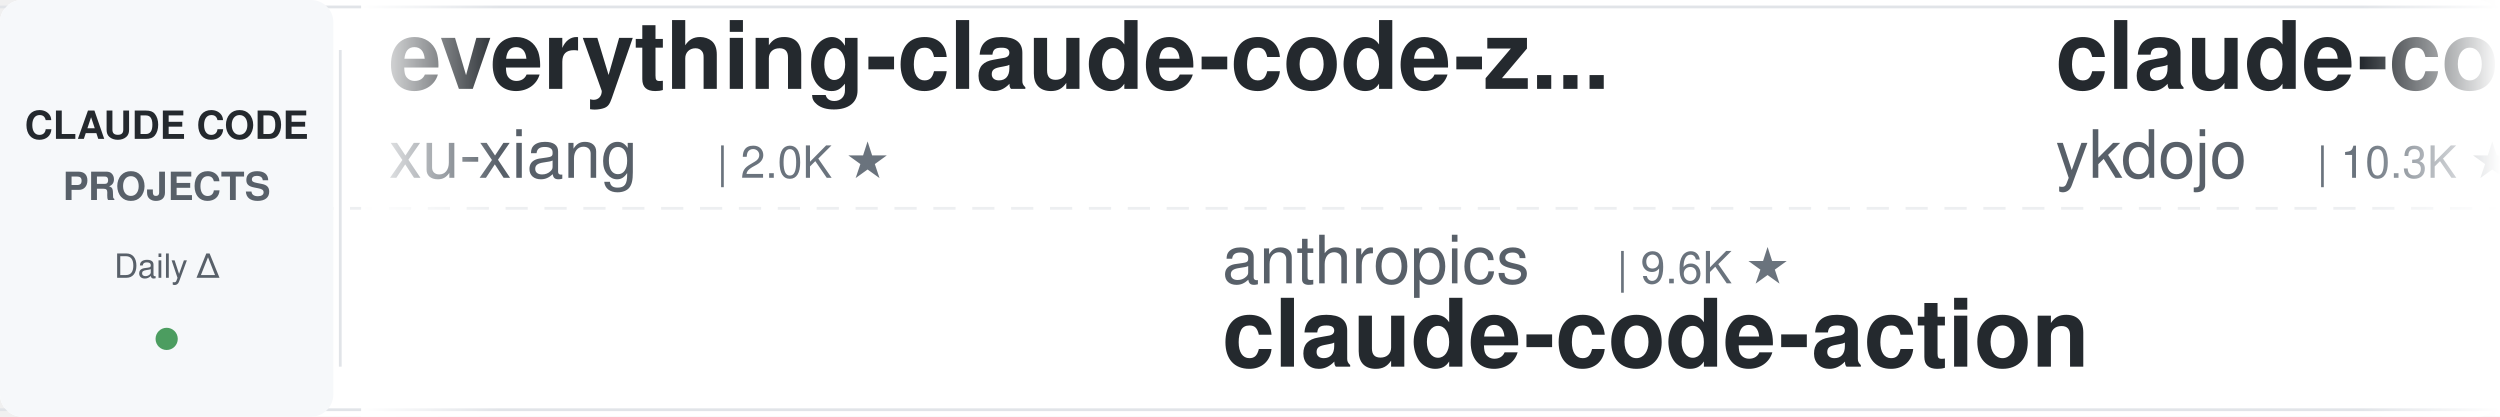
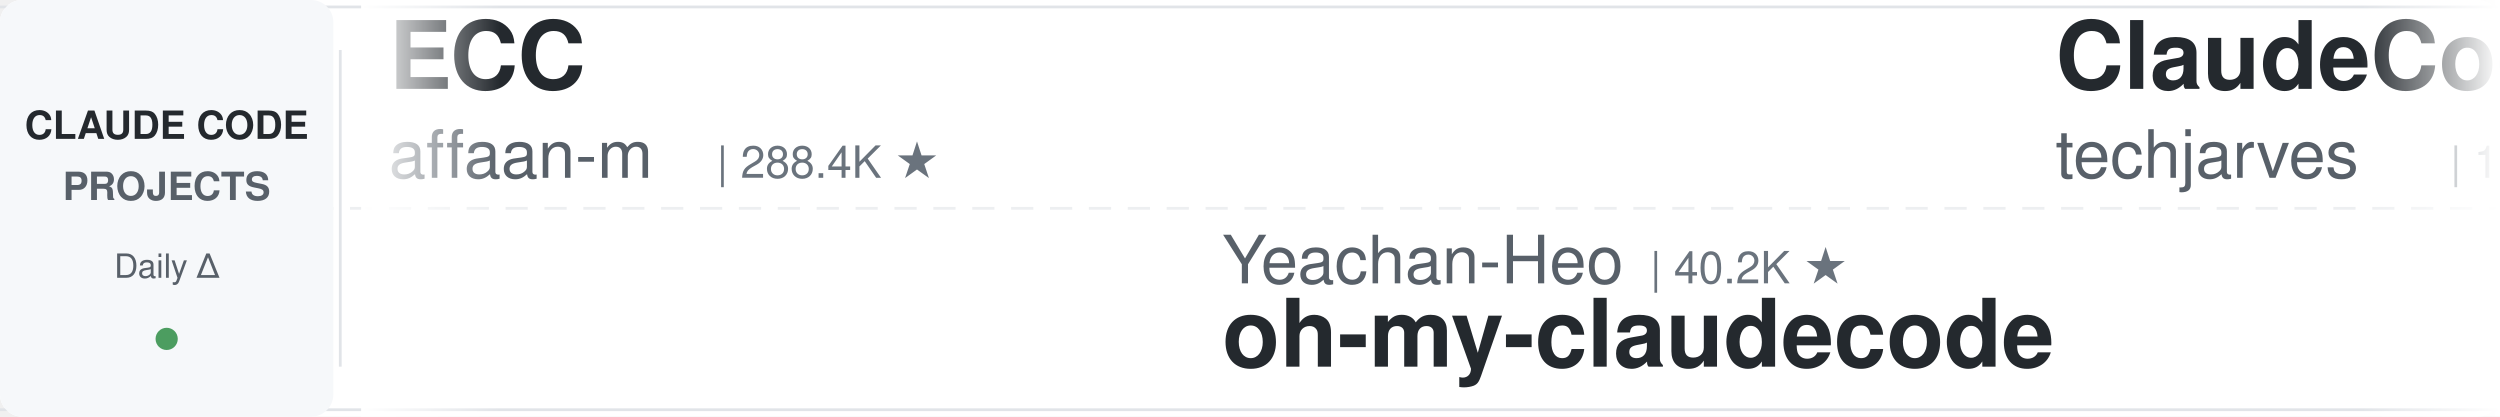
<svg xmlns="http://www.w3.org/2000/svg" width="900" height="150">
  <defs>
    <linearGradient id="leftFade" x1="0%" y1="0%" x2="100%" y2="0%">
      <stop offset="0%" style="stop-color:#ffffff;stop-opacity:1" />
      <stop offset="100%" style="stop-color:#ffffff;stop-opacity:0" />
    </linearGradient>
    <linearGradient id="rightFade" x1="0%" y1="0%" x2="100%" y2="0%">
      <stop offset="0%" style="stop-color:#ffffff;stop-opacity:0" />
      <stop offset="100%" style="stop-color:#ffffff;stop-opacity:1" />
    </linearGradient>
  </defs>
  <rect width="900" height="150" fill="#ffffff" rx="8" />
  <rect x="0" y="2" width="900" height="1" fill="#e1e4e8" />
  <rect x="0" y="147" width="900" height="1" fill="#e1e4e8" />
  <line x1="0" y1="75" x2="900" y2="75" stroke="#e1e4e8" stroke-width="1" stroke-dasharray="8 6" opacity="0.6" />
  <rect x="0" y="0" width="120" height="150" fill="#f6f8fa" rx="8" />
  <text x="60" y="50" font-family="-apple-system, BlinkMacSystemFont, 'Segoe UI', Helvetica, Arial, sans-serif" font-size="14" font-weight="600" fill="#24292e" text-anchor="middle">CLAUDE CODE</text>
  <text x="60" y="72" font-family="-apple-system, BlinkMacSystemFont, 'Segoe UI', Helvetica, Arial, sans-serif" font-size="14" font-weight="600" fill="#586069" text-anchor="middle">PROJECTS</text>
  <text x="60" y="100" font-family="-apple-system, BlinkMacSystemFont, 'Segoe UI', Helvetica, Arial, sans-serif" font-size="12" font-weight="500" fill="#586069" text-anchor="middle">Daily Δ</text>
  <circle cx="60" cy="122" r="4" fill="#22863a" opacity="0.8" />
  <rect x="122" y="18" width="1" height="114" fill="#e1e4e8" />
  <clipPath id="tickerClip">
    <rect x="130" y="0" width="770" height="150" />
  </clipPath>
  <g clip-path="url(#tickerClip)">
    <g id="tickerItems">
      <animateTransform attributeName="transform" attributeType="XML" type="translate" from="0 0" to="-3000 0" dur="54s" repeatCount="indefinite" />
      <g transform="translate(0, 0)">
-         <text x="140" y="32" font-family="-apple-system, BlinkMacSystemFont, 'Segoe UI', Helvetica, Arial, sans-serif" font-size="34" font-weight="600" fill="#24292e">everything-claude-code-z...</text>
-         <text x="140" y="64" font-family="-apple-system, BlinkMacSystemFont, 'Segoe UI', Helvetica, Arial, sans-serif" font-size="24" font-weight="400" fill="#586069">xu-xiang</text>
-         <text x="258" y="64" font-family="-apple-system, BlinkMacSystemFont, 'Segoe UI', Helvetica, Arial, sans-serif" font-size="16" font-weight="500" fill="#6a737d">| 2.0K ★</text>
+         <text x="140" y="32" font-family="-apple-system, BlinkMacSystemFont, 'Segoe UI', Helvetica, Arial, sans-serif" font-size="34" font-weight="600" fill="#24292e">ECC</text>
+         <text x="140" y="64" font-family="-apple-system, BlinkMacSystemFont, 'Segoe UI', Helvetica, Arial, sans-serif" font-size="24" font-weight="400" fill="#586069">affaan-m</text>
+         <text x="258" y="64" font-family="-apple-system, BlinkMacSystemFont, 'Segoe UI', Helvetica, Arial, sans-serif" font-size="16" font-weight="500" fill="#6a737d">| 288.4K ★</text>
      </g>
      <g transform="translate(300, 0)">
-         <text x="140" y="102" font-family="-apple-system, BlinkMacSystemFont, 'Segoe UI', Helvetica, Arial, sans-serif" font-size="24" font-weight="400" fill="#586069">anthropics</text>
-         <text x="282" y="102" font-family="-apple-system, BlinkMacSystemFont, 'Segoe UI', Helvetica, Arial, sans-serif" font-size="16" font-weight="500" fill="#6a737d">| 9.6K ★</text>
-         <text x="140" y="132" font-family="-apple-system, BlinkMacSystemFont, 'Segoe UI', Helvetica, Arial, sans-serif" font-size="34" font-weight="600" fill="#24292e">claude-code-action</text>
+         <text x="140" y="102" font-family="-apple-system, BlinkMacSystemFont, 'Segoe UI', Helvetica, Arial, sans-serif" font-size="24" font-weight="400" fill="#586069">Yeachan-Heo</text>
+         <text x="294" y="102" font-family="-apple-system, BlinkMacSystemFont, 'Segoe UI', Helvetica, Arial, sans-serif" font-size="16" font-weight="500" fill="#6a737d">| 40.2K ★</text>
+         <text x="140" y="132" font-family="-apple-system, BlinkMacSystemFont, 'Segoe UI', Helvetica, Arial, sans-serif" font-size="34" font-weight="600" fill="#24292e">oh-my-claudecode</text>
      </g>
      <g transform="translate(600, 0)">
-         <text x="140" y="32" font-family="-apple-system, BlinkMacSystemFont, 'Segoe UI', Helvetica, Arial, sans-serif" font-size="34" font-weight="600" fill="#24292e">claude-code-tips</text>
-         <text x="140" y="64" font-family="-apple-system, BlinkMacSystemFont, 'Segoe UI', Helvetica, Arial, sans-serif" font-size="24" font-weight="400" fill="#586069">ykdojo</text>
-         <text x="234" y="64" font-family="-apple-system, BlinkMacSystemFont, 'Segoe UI', Helvetica, Arial, sans-serif" font-size="16" font-weight="500" fill="#6a737d">| 10.3K ★</text>
+         <text x="140" y="32" font-family="-apple-system, BlinkMacSystemFont, 'Segoe UI', Helvetica, Arial, sans-serif" font-size="34" font-weight="600" fill="#24292e">ClaudeCode-Portable</text>
+         <text x="140" y="64" font-family="-apple-system, BlinkMacSystemFont, 'Segoe UI', Helvetica, Arial, sans-serif" font-size="24" font-weight="400" fill="#586069">techjarves</text>
+         <text x="282" y="64" font-family="-apple-system, BlinkMacSystemFont, 'Segoe UI', Helvetica, Arial, sans-serif" font-size="16" font-weight="500" fill="#6a737d">| 1.6K ★</text>
      </g>
      <g transform="translate(900, 0)">
-         <text x="140" y="102" font-family="-apple-system, BlinkMacSystemFont, 'Segoe UI', Helvetica, Arial, sans-serif" font-size="24" font-weight="400" fill="#586069">Windy3f3f3f3f</text>
-         <text x="318" y="102" font-family="-apple-system, BlinkMacSystemFont, 'Segoe UI', Helvetica, Arial, sans-serif" font-size="16" font-weight="500" fill="#6a737d">| 2.8K ★</text>
-         <text x="140" y="132" font-family="-apple-system, BlinkMacSystemFont, 'Segoe UI', Helvetica, Arial, sans-serif" font-size="34" font-weight="600" fill="#24292e">claude-code-from-scratch</text>
+         <text x="140" y="102" font-family="-apple-system, BlinkMacSystemFont, 'Segoe UI', Helvetica, Arial, sans-serif" font-size="24" font-weight="400" fill="#586069">luyao618</text>
+         <text x="258" y="102" font-family="-apple-system, BlinkMacSystemFont, 'Segoe UI', Helvetica, Arial, sans-serif" font-size="16" font-weight="500" fill="#6a737d">| 1.7K ★</text>
+         <text x="140" y="132" font-family="-apple-system, BlinkMacSystemFont, 'Segoe UI', Helvetica, Arial, sans-serif" font-size="34" font-weight="600" fill="#24292e">Claude-Code-Source-Study</text>
      </g>
      <g transform="translate(1200, 0)">
-         <text x="140" y="32" font-family="-apple-system, BlinkMacSystemFont, 'Segoe UI', Helvetica, Arial, sans-serif" font-size="34" font-weight="600" fill="#24292e">claude-code-transcripts</text>
-         <text x="140" y="64" font-family="-apple-system, BlinkMacSystemFont, 'Segoe UI', Helvetica, Arial, sans-serif" font-size="24" font-weight="400" fill="#586069">simonw</text>
-         <text x="234" y="64" font-family="-apple-system, BlinkMacSystemFont, 'Segoe UI', Helvetica, Arial, sans-serif" font-size="16" font-weight="500" fill="#6a737d">| 1.7K ★</text>
+         <text x="140" y="32" font-family="-apple-system, BlinkMacSystemFont, 'Segoe UI', Helvetica, Arial, sans-serif" font-size="34" font-weight="600" fill="#24292e">claude-code-base-action</text>
+         <text x="140" y="64" font-family="-apple-system, BlinkMacSystemFont, 'Segoe UI', Helvetica, Arial, sans-serif" font-size="24" font-weight="400" fill="#586069">anthropics</text>
+         <text x="282" y="64" font-family="-apple-system, BlinkMacSystemFont, 'Segoe UI', Helvetica, Arial, sans-serif" font-size="16" font-weight="500" fill="#6a737d">| 1.0K ★</text>
      </g>
      <g transform="translate(1500, 0)">
-         <text x="140" y="102" font-family="-apple-system, BlinkMacSystemFont, 'Segoe UI', Helvetica, Arial, sans-serif" font-size="24" font-weight="400" fill="#586069">Njengah</text>
-         <text x="246" y="102" font-family="-apple-system, BlinkMacSystemFont, 'Segoe UI', Helvetica, Arial, sans-serif" font-size="16" font-weight="500" fill="#6a737d">| 1.9K ★</text>
-         <text x="140" y="132" font-family="-apple-system, BlinkMacSystemFont, 'Segoe UI', Helvetica, Arial, sans-serif" font-size="34" font-weight="600" fill="#24292e">claude-code-cheat-sheet</text>
+         <text x="140" y="102" font-family="-apple-system, BlinkMacSystemFont, 'Segoe UI', Helvetica, Arial, sans-serif" font-size="24" font-weight="400" fill="#586069">huangserva</text>
+         <text x="282" y="102" font-family="-apple-system, BlinkMacSystemFont, 'Segoe UI', Helvetica, Arial, sans-serif" font-size="16" font-weight="500" fill="#6a737d">| 629 ★</text>
+         <text x="140" y="132" font-family="-apple-system, BlinkMacSystemFont, 'Segoe UI', Helvetica, Arial, sans-serif" font-size="34" font-weight="600" fill="#24292e">claude-code-cli</text>
      </g>
      <g transform="translate(1800, 0)">
-         <text x="140" y="32" font-family="-apple-system, BlinkMacSystemFont, 'Segoe UI', Helvetica, Arial, sans-serif" font-size="34" font-weight="600" fill="#24292e">claude-code-proxy</text>
-         <text x="140" y="64" font-family="-apple-system, BlinkMacSystemFont, 'Segoe UI', Helvetica, Arial, sans-serif" font-size="24" font-weight="400" fill="#586069">1rgs</text>
-         <text x="210" y="64" font-family="-apple-system, BlinkMacSystemFont, 'Segoe UI', Helvetica, Arial, sans-serif" font-size="16" font-weight="500" fill="#6a737d">| 3.8K ★</text>
+         <text x="140" y="32" font-family="-apple-system, BlinkMacSystemFont, 'Segoe UI', Helvetica, Arial, sans-serif" font-size="34" font-weight="600" fill="#24292e">claude-code-settings</text>
+         <text x="140" y="64" font-family="-apple-system, BlinkMacSystemFont, 'Segoe UI', Helvetica, Arial, sans-serif" font-size="24" font-weight="400" fill="#586069">feiskyer</text>
+         <text x="258" y="64" font-family="-apple-system, BlinkMacSystemFont, 'Segoe UI', Helvetica, Arial, sans-serif" font-size="16" font-weight="500" fill="#6a737d">| 1.7K ★</text>
      </g>
      <g transform="translate(2100, 0)">
-         <text x="140" y="102" font-family="-apple-system, BlinkMacSystemFont, 'Segoe UI', Helvetica, Arial, sans-serif" font-size="24" font-weight="400" fill="#586069">darcyegb</text>
-         <text x="258" y="102" font-family="-apple-system, BlinkMacSystemFont, 'Segoe UI', Helvetica, Arial, sans-serif" font-size="16" font-weight="500" fill="#6a737d">| 780 ★</text>
-         <text x="140" y="132" font-family="-apple-system, BlinkMacSystemFont, 'Segoe UI', Helvetica, Arial, sans-serif" font-size="34" font-weight="600" fill="#24292e">ClaudeCodeAgents</text>
+         <text x="140" y="102" font-family="-apple-system, BlinkMacSystemFont, 'Segoe UI', Helvetica, Arial, sans-serif" font-size="24" font-weight="400" fill="#586069">digitalsamba</text>
+         <text x="306" y="102" font-family="-apple-system, BlinkMacSystemFont, 'Segoe UI', Helvetica, Arial, sans-serif" font-size="16" font-weight="500" fill="#6a737d">| 2.3K ★</text>
+         <text x="140" y="132" font-family="-apple-system, BlinkMacSystemFont, 'Segoe UI', Helvetica, Arial, sans-serif" font-size="34" font-weight="600" fill="#24292e">claude-code-video-toolki...</text>
      </g>
      <g transform="translate(2400, 0)">
-         <text x="140" y="32" font-family="-apple-system, BlinkMacSystemFont, 'Segoe UI', Helvetica, Arial, sans-serif" font-size="34" font-weight="600" fill="#24292e">claude-code-system-promp...</text>
-         <text x="140" y="64" font-family="-apple-system, BlinkMacSystemFont, 'Segoe UI', Helvetica, Arial, sans-serif" font-size="24" font-weight="400" fill="#586069">Piebald-AI</text>
-         <text x="282" y="64" font-family="-apple-system, BlinkMacSystemFont, 'Segoe UI', Helvetica, Arial, sans-serif" font-size="16" font-weight="500" fill="#6a737d">| 13.0K ★</text>
+         <text x="140" y="32" font-family="-apple-system, BlinkMacSystemFont, 'Segoe UI', Helvetica, Arial, sans-serif" font-size="34" font-weight="600" fill="#24292e">claude-code-tudou</text>
+         <text x="140" y="64" font-family="-apple-system, BlinkMacSystemFont, 'Segoe UI', Helvetica, Arial, sans-serif" font-size="24" font-weight="400" fill="#586069">AICoderTudou</text>
+         <text x="306" y="64" font-family="-apple-system, BlinkMacSystemFont, 'Segoe UI', Helvetica, Arial, sans-serif" font-size="16" font-weight="500" fill="#6a737d">| 492 ★</text>
      </g>
      <g transform="translate(2700, 0)">
-         <text x="140" y="102" font-family="-apple-system, BlinkMacSystemFont, 'Segoe UI', Helvetica, Arial, sans-serif" font-size="24" font-weight="400" fill="#586069">WorldFlowAI</text>
-         <text x="294" y="102" font-family="-apple-system, BlinkMacSystemFont, 'Segoe UI', Helvetica, Arial, sans-serif" font-size="16" font-weight="500" fill="#6a737d">| 5.4K ★</text>
-         <text x="140" y="132" font-family="-apple-system, BlinkMacSystemFont, 'Segoe UI', Helvetica, Arial, sans-serif" font-size="34" font-weight="600" fill="#24292e">everything-claude-code</text>
+         <text x="140" y="102" font-family="-apple-system, BlinkMacSystemFont, 'Segoe UI', Helvetica, Arial, sans-serif" font-size="24" font-weight="400" fill="#586069">Windy3f3f3f3f</text>
+         <text x="318" y="102" font-family="-apple-system, BlinkMacSystemFont, 'Segoe UI', Helvetica, Arial, sans-serif" font-size="16" font-weight="500" fill="#6a737d">| 3.8K ★</text>
+         <text x="140" y="132" font-family="-apple-system, BlinkMacSystemFont, 'Segoe UI', Helvetica, Arial, sans-serif" font-size="34" font-weight="600" fill="#24292e">how-claude-code-works</text>
      </g>
      <g transform="translate(3000, 0)">
-         <text x="140" y="32" font-family="-apple-system, BlinkMacSystemFont, 'Segoe UI', Helvetica, Arial, sans-serif" font-size="34" font-weight="600" fill="#24292e">everything-claude-code-z...</text>
-         <text x="140" y="64" font-family="-apple-system, BlinkMacSystemFont, 'Segoe UI', Helvetica, Arial, sans-serif" font-size="24" font-weight="400" fill="#586069">xu-xiang</text>
-         <text x="258" y="64" font-family="-apple-system, BlinkMacSystemFont, 'Segoe UI', Helvetica, Arial, sans-serif" font-size="16" font-weight="500" fill="#6a737d">| 2.0K ★</text>
+         <text x="140" y="32" font-family="-apple-system, BlinkMacSystemFont, 'Segoe UI', Helvetica, Arial, sans-serif" font-size="34" font-weight="600" fill="#24292e">ECC</text>
+         <text x="140" y="64" font-family="-apple-system, BlinkMacSystemFont, 'Segoe UI', Helvetica, Arial, sans-serif" font-size="24" font-weight="400" fill="#586069">affaan-m</text>
+         <text x="258" y="64" font-family="-apple-system, BlinkMacSystemFont, 'Segoe UI', Helvetica, Arial, sans-serif" font-size="16" font-weight="500" fill="#6a737d">| 288.4K ★</text>
      </g>
      <g transform="translate(3300, 0)">
-         <text x="140" y="102" font-family="-apple-system, BlinkMacSystemFont, 'Segoe UI', Helvetica, Arial, sans-serif" font-size="24" font-weight="400" fill="#586069">anthropics</text>
-         <text x="282" y="102" font-family="-apple-system, BlinkMacSystemFont, 'Segoe UI', Helvetica, Arial, sans-serif" font-size="16" font-weight="500" fill="#6a737d">| 9.6K ★</text>
-         <text x="140" y="132" font-family="-apple-system, BlinkMacSystemFont, 'Segoe UI', Helvetica, Arial, sans-serif" font-size="34" font-weight="600" fill="#24292e">claude-code-action</text>
+         <text x="140" y="102" font-family="-apple-system, BlinkMacSystemFont, 'Segoe UI', Helvetica, Arial, sans-serif" font-size="24" font-weight="400" fill="#586069">Yeachan-Heo</text>
+         <text x="294" y="102" font-family="-apple-system, BlinkMacSystemFont, 'Segoe UI', Helvetica, Arial, sans-serif" font-size="16" font-weight="500" fill="#6a737d">| 40.2K ★</text>
+         <text x="140" y="132" font-family="-apple-system, BlinkMacSystemFont, 'Segoe UI', Helvetica, Arial, sans-serif" font-size="34" font-weight="600" fill="#24292e">oh-my-claudecode</text>
      </g>
      <g transform="translate(3600, 0)">
-         <text x="140" y="32" font-family="-apple-system, BlinkMacSystemFont, 'Segoe UI', Helvetica, Arial, sans-serif" font-size="34" font-weight="600" fill="#24292e">claude-code-tips</text>
-         <text x="140" y="64" font-family="-apple-system, BlinkMacSystemFont, 'Segoe UI', Helvetica, Arial, sans-serif" font-size="24" font-weight="400" fill="#586069">ykdojo</text>
-         <text x="234" y="64" font-family="-apple-system, BlinkMacSystemFont, 'Segoe UI', Helvetica, Arial, sans-serif" font-size="16" font-weight="500" fill="#6a737d">| 10.3K ★</text>
+         <text x="140" y="32" font-family="-apple-system, BlinkMacSystemFont, 'Segoe UI', Helvetica, Arial, sans-serif" font-size="34" font-weight="600" fill="#24292e">ClaudeCode-Portable</text>
+         <text x="140" y="64" font-family="-apple-system, BlinkMacSystemFont, 'Segoe UI', Helvetica, Arial, sans-serif" font-size="24" font-weight="400" fill="#586069">techjarves</text>
+         <text x="282" y="64" font-family="-apple-system, BlinkMacSystemFont, 'Segoe UI', Helvetica, Arial, sans-serif" font-size="16" font-weight="500" fill="#6a737d">| 1.6K ★</text>
      </g>
      <g transform="translate(3900, 0)">
-         <text x="140" y="102" font-family="-apple-system, BlinkMacSystemFont, 'Segoe UI', Helvetica, Arial, sans-serif" font-size="24" font-weight="400" fill="#586069">Windy3f3f3f3f</text>
-         <text x="318" y="102" font-family="-apple-system, BlinkMacSystemFont, 'Segoe UI', Helvetica, Arial, sans-serif" font-size="16" font-weight="500" fill="#6a737d">| 2.8K ★</text>
-         <text x="140" y="132" font-family="-apple-system, BlinkMacSystemFont, 'Segoe UI', Helvetica, Arial, sans-serif" font-size="34" font-weight="600" fill="#24292e">claude-code-from-scratch</text>
+         <text x="140" y="102" font-family="-apple-system, BlinkMacSystemFont, 'Segoe UI', Helvetica, Arial, sans-serif" font-size="24" font-weight="400" fill="#586069">luyao618</text>
+         <text x="258" y="102" font-family="-apple-system, BlinkMacSystemFont, 'Segoe UI', Helvetica, Arial, sans-serif" font-size="16" font-weight="500" fill="#6a737d">| 1.7K ★</text>
+         <text x="140" y="132" font-family="-apple-system, BlinkMacSystemFont, 'Segoe UI', Helvetica, Arial, sans-serif" font-size="34" font-weight="600" fill="#24292e">Claude-Code-Source-Study</text>
      </g>
    </g>
  </g>
  <rect x="130" y="0" width="50" height="150" fill="url(#leftFade)" />
  <rect x="850" y="0" width="50" height="150" fill="url(#rightFade)" />
</svg>
